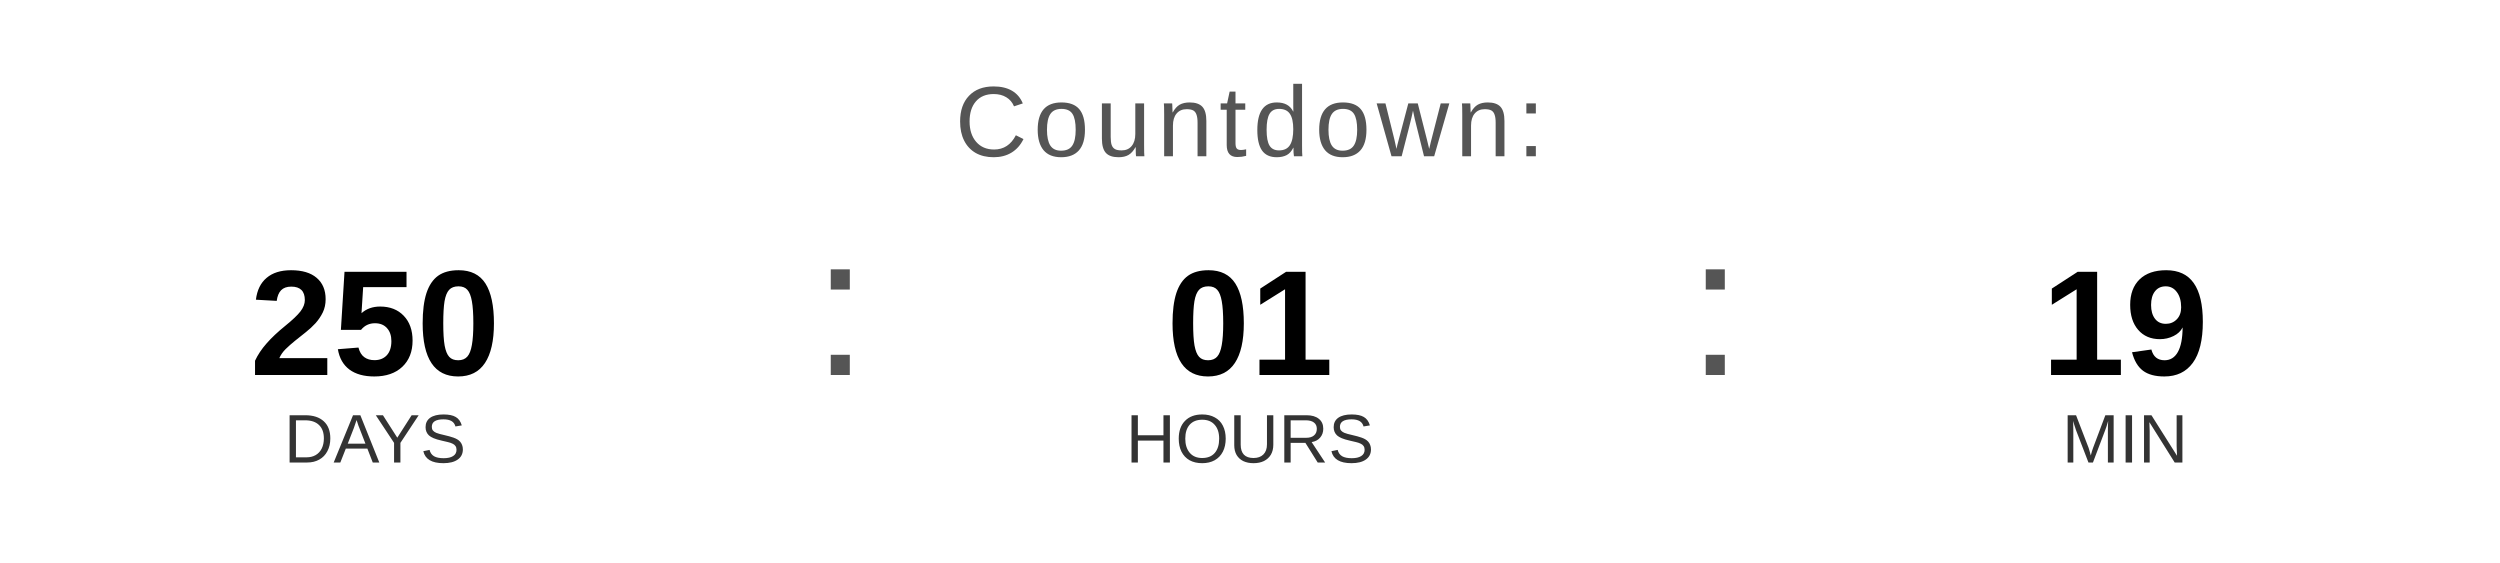
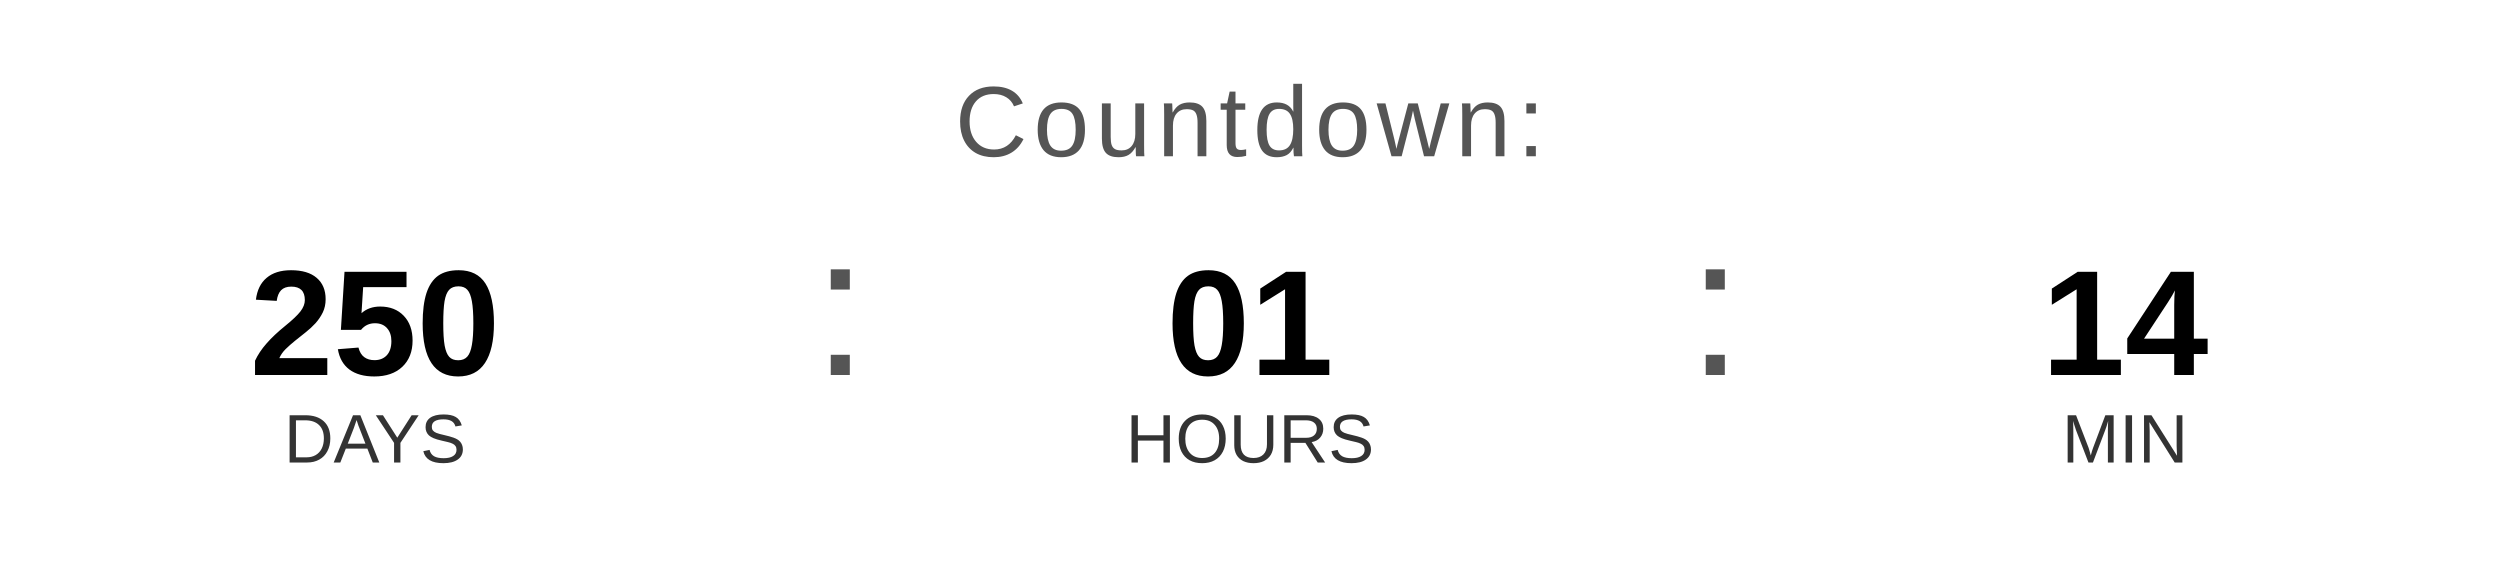
<svg xmlns="http://www.w3.org/2000/svg" width="400" height="90" viewBox="0 0 400 90">
  <text x="200" y="25" font-family="Arial, Helvetica, sans-serif" font-size="16" fill="#555555" text-anchor="middle" letter-spacing="1">
    Countdown:
  </text>
  <text x="60" y="60" font-family="Arial, Helvetica, sans-serif" font-size="24" font-weight="bold" fill="#000000" text-anchor="middle">250</text>
  <text x="60" y="74" font-family="Arial, Helvetica, sans-serif" font-size="11" fill="#333333" text-anchor="middle">DAYS</text>
  <text x="130" y="60" font-family="Arial, sans-serif" font-size="32" fill="#555555">:</text>
  <text x="200" y="60" font-family="Arial, Helvetica, sans-serif" font-size="24" font-weight="bold" fill="#000000" text-anchor="middle">01</text>
  <text x="200" y="74" font-family="Arial, Helvetica, sans-serif" font-size="11" fill="#333333" text-anchor="middle">HOURS</text>
  <text x="270" y="60" font-family="Arial, sans-serif" font-size="32" fill="#555555">:</text>
-   <text x="340" y="60" font-family="Arial, Helvetica, sans-serif" font-size="24" font-weight="bold" fill="#000000" text-anchor="middle">19</text>
+   <text x="340" y="60" font-family="Arial, Helvetica, sans-serif" font-size="24" font-weight="bold" fill="#000000" text-anchor="middle">14</text>
  <text x="340" y="74" font-family="Arial, Helvetica, sans-serif" font-size="11" fill="#333333" text-anchor="middle">MIN</text>
</svg>
